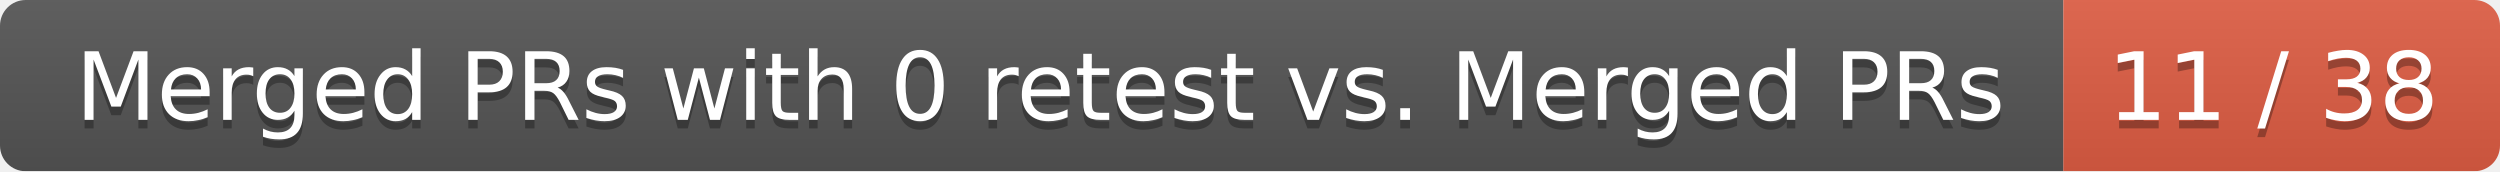
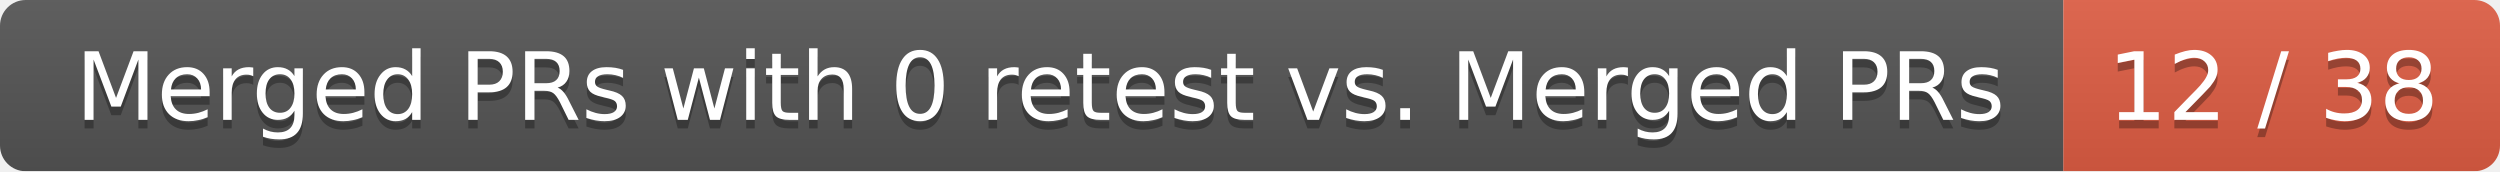
<svg xmlns="http://www.w3.org/2000/svg" width="292" height="20">
  <linearGradient id="smooth" x2="0" y2="100%">
    <stop offset="0" stop-color="#bbb" stop-opacity=".1" />
    <stop offset="1" stop-opacity=".1" />
  </linearGradient>
  <mask id="round">
    <rect width="292" height="20" rx="3" fill="#fff" />
  </mask>
  <g mask="url(#round)">
    <rect width="241" height="20" fill="#555" />
    <rect x="241" width="51" height="20" fill="#e05d44" />
    <rect width="292" height="20" fill="url(#smooth)" />
  </g>
  <g fill="#fff" text-anchor="middle" font-family="DejaVu Sans,Verdana,Geneva,sans-serif" font-size="11">
    <text x="121.5" y="15" fill="#010101" fill-opacity=".3">Merged PRs with 0 retest vs. Merged PRs</text>
    <text x="121.5" y="14">Merged PRs with 0 retest vs. Merged PRs</text>
-     <text x="265.5" y="15" fill="#010101" fill-opacity=".3">11 / 38</text>
-     <text x="265.5" y="14">11 / 38</text>
+     <text x="265.5" y="15" fill="#010101" fill-opacity=".3">12 / 38</text>
+     <text x="265.5" y="14">12 / 38</text>
  </g>
</svg>
